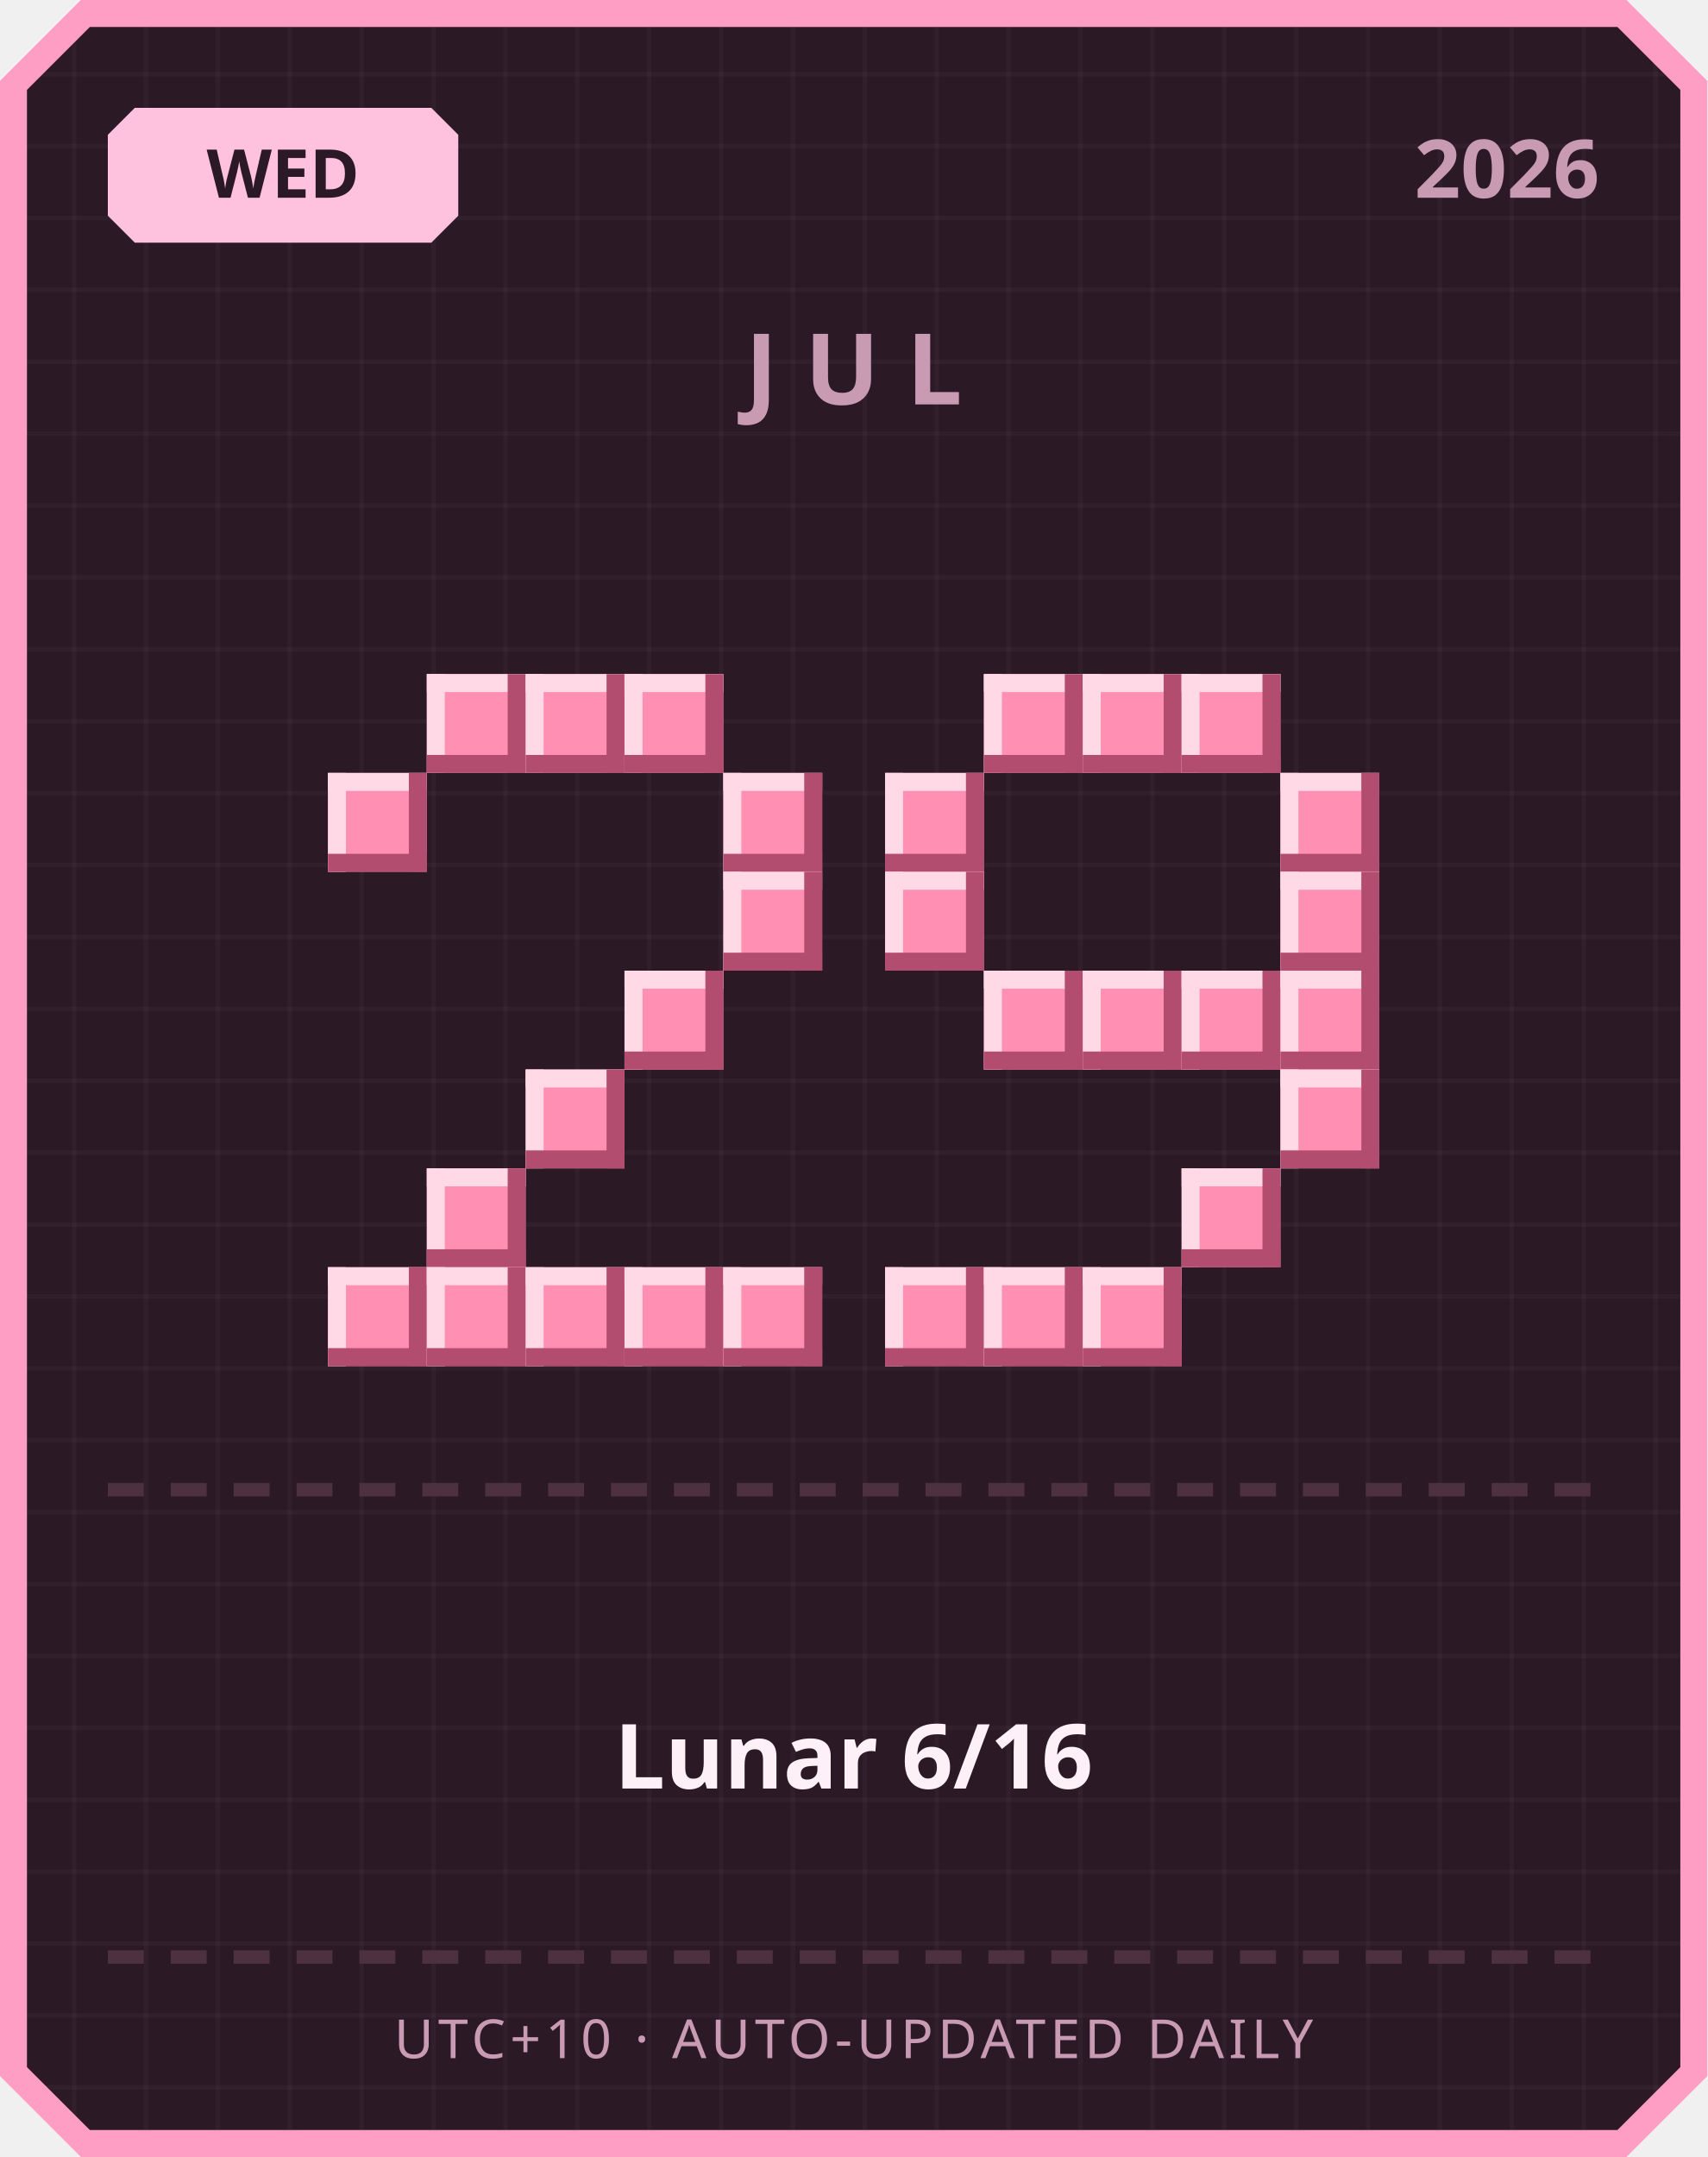
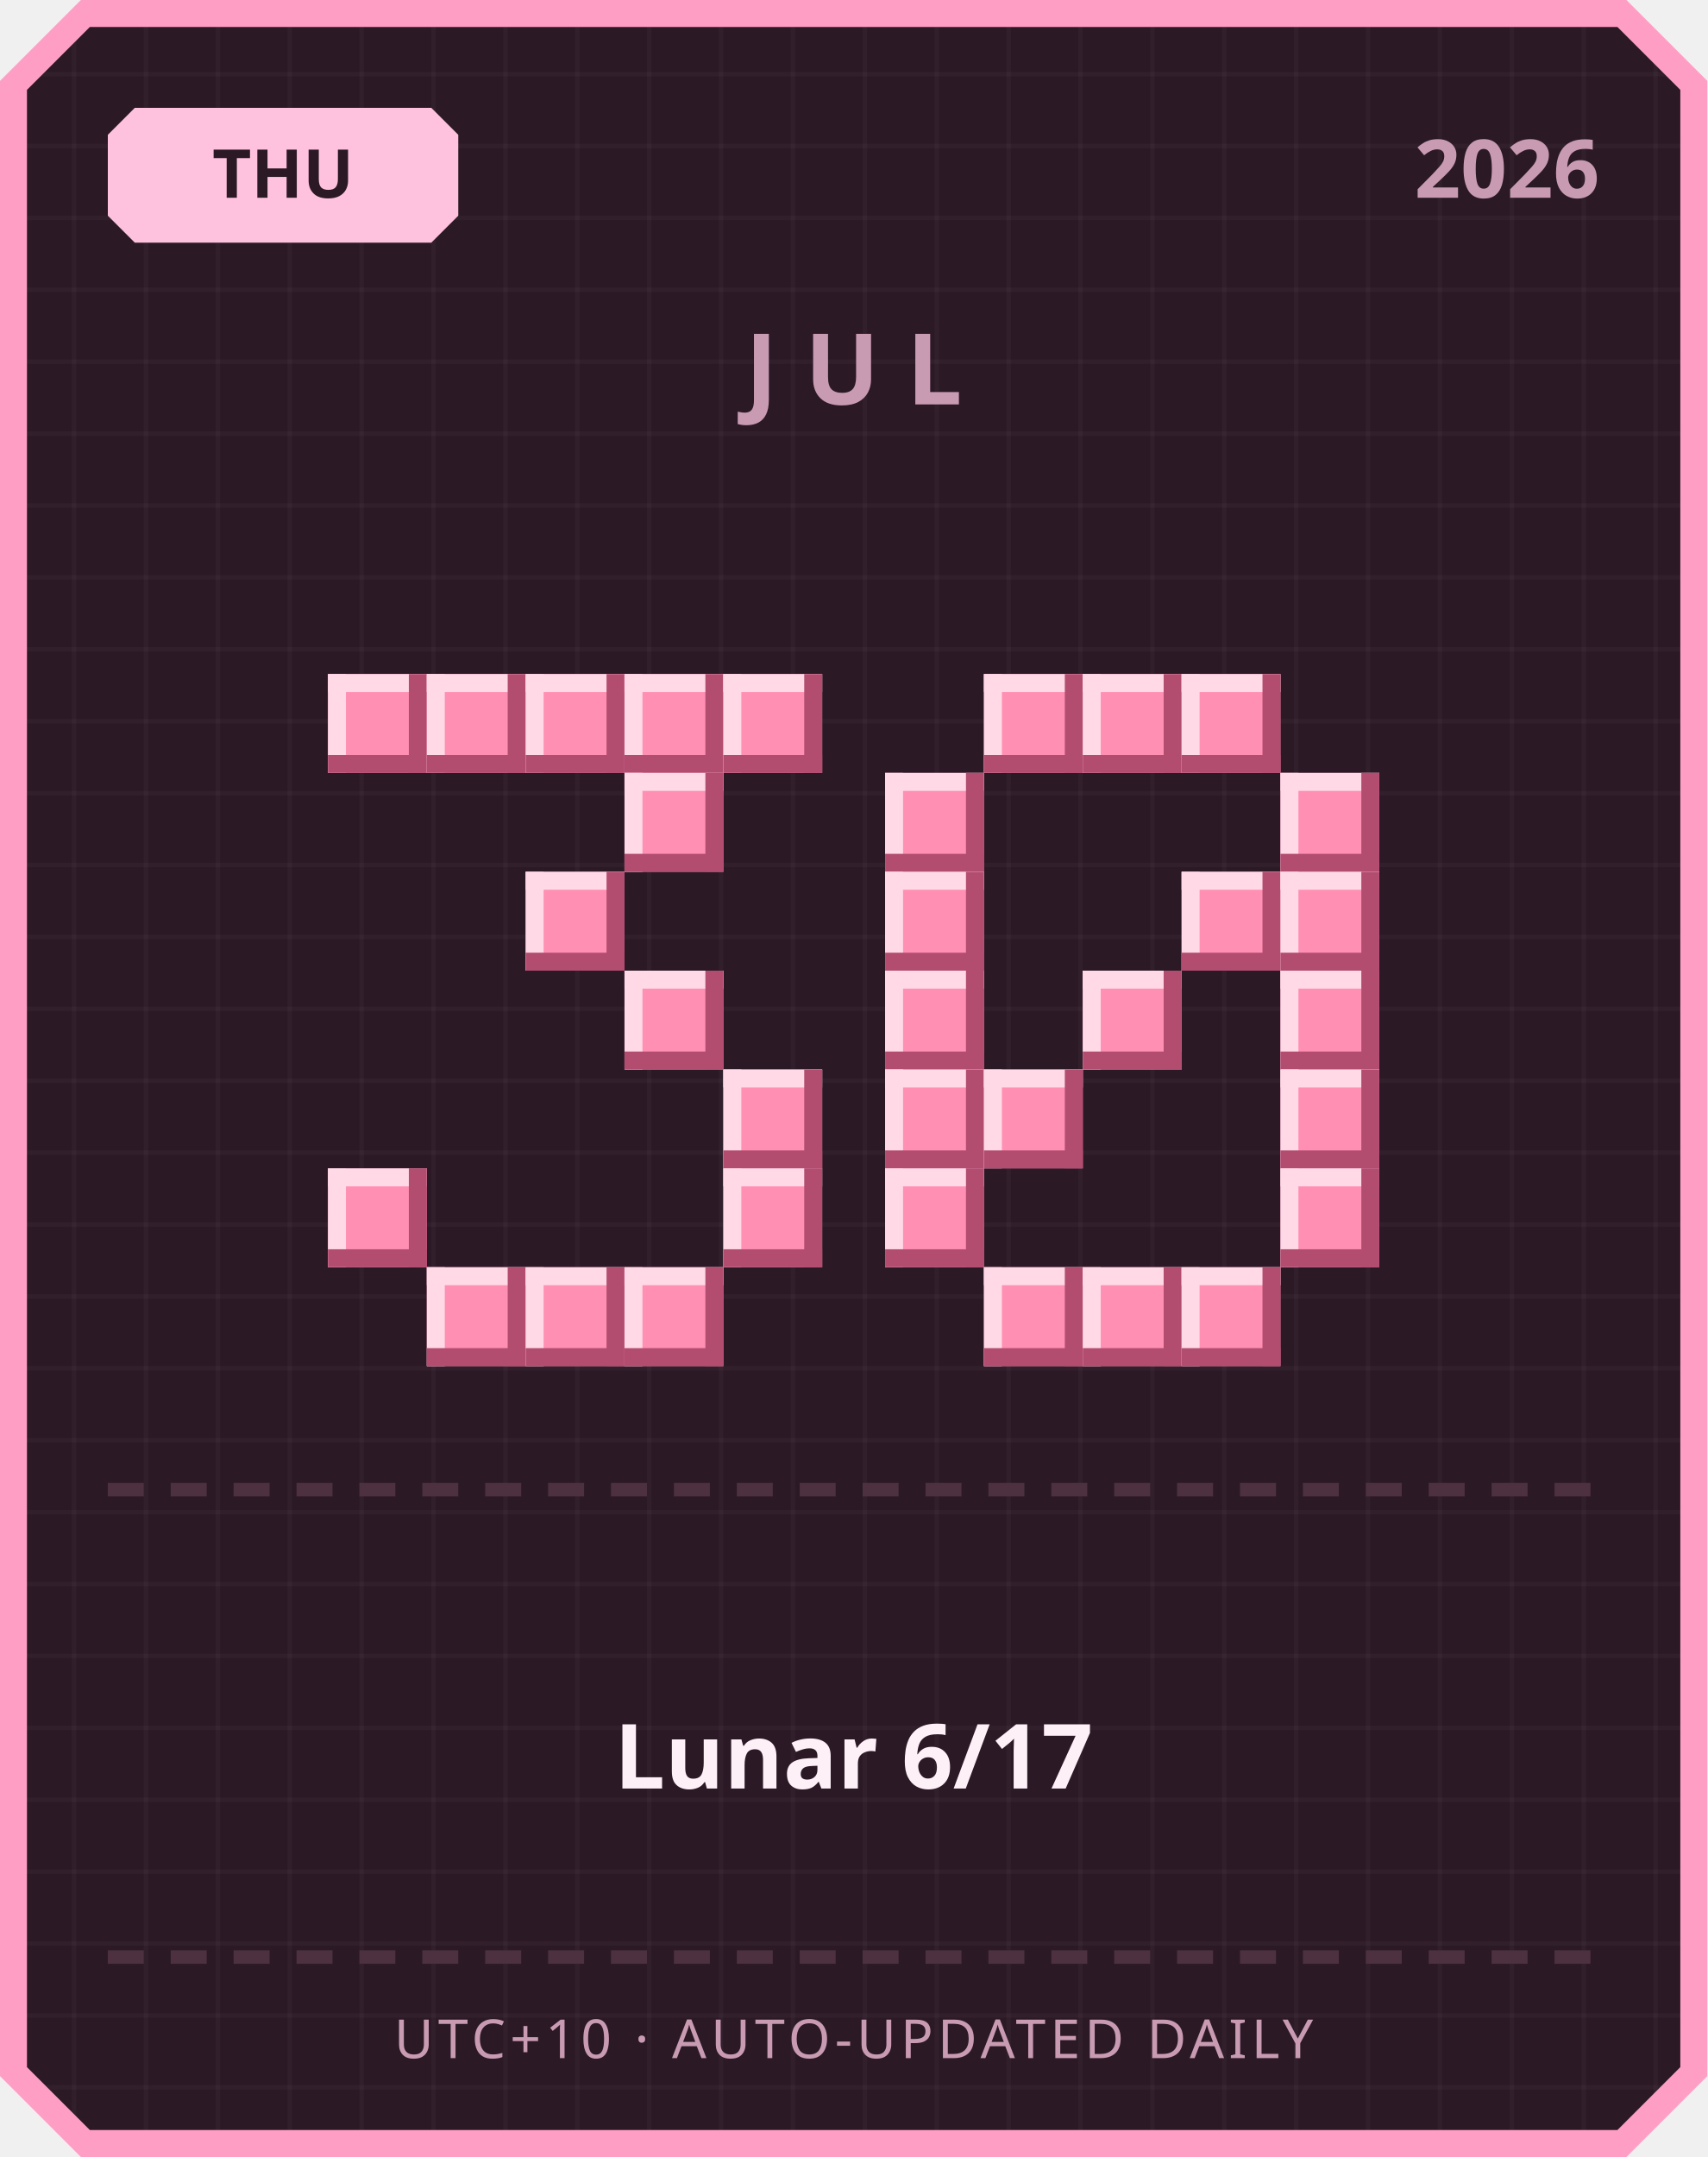
<svg xmlns="http://www.w3.org/2000/svg" width="380" height="480" viewBox="0 0 380 480">
  <defs>
    <pattern id="grid" width="16" height="16" patternUnits="userSpaceOnUse">
      <rect width="16" height="16" fill="#2b1a26" />
      <rect width="1" height="16" fill="#ffffff" opacity="0.03" />
      <rect width="16" height="1" fill="#ffffff" opacity="0.03" />
    </pattern>
  </defs>
  <path d="M 18,0 L 362,0 L 380,18 L 380,462 L 362,480 L 18,480 L 0,462 L 0,18 Z" fill="#ff9ec4" />
  <path d="M 20,6 L 360,6 L 374,20 L 374,460 L 360,474 L 20,474 L 6,460 L 6,20 Z" fill="url(#grid)" />
  <path d="M 30,24 L 96,24 L 102,30 L 102,48 L 96,54 L 30,54 L 24,48 L 24,30 Z" fill="#ffc2de" />
-   <text x="63" y="44" text-anchor="middle" font-family="'Segoe UI', sans-serif" font-size="15" font-weight="700" fill="#2b1a26">WED</text>
+   <text x="63" y="44" text-anchor="middle" font-family="'Segoe UI', sans-serif" font-size="15" font-weight="700" fill="#2b1a26">THU</text>
  <text x="356" y="44" text-anchor="end" font-family="'Segoe UI', sans-serif" font-size="18" font-weight="700" fill="#c99bb3">2026</text>
  <text x="190" y="90" text-anchor="middle" font-family="'Segoe UI', sans-serif" font-size="22" font-weight="700" letter-spacing="6" fill="#c99bb3">JUL</text>
+   <rect x="73" y="150" width="22" height="22" fill="#ff8fb3" />
+   <rect x="73" y="150" width="22" height="4" fill="#ffd9e6" />
+   <rect x="73" y="150" width="4" height="22" fill="#ffd9e6" />
+   <rect x="73" y="168" width="22" height="4" fill="#b34d70" />
+   <rect x="91" y="150" width="4" height="22" fill="#b34d70" />
  <rect x="95" y="150" width="22" height="22" fill="#ff8fb3" />
  <rect x="95" y="150" width="22" height="4" fill="#ffd9e6" />
  <rect x="95" y="150" width="4" height="22" fill="#ffd9e6" />
  <rect x="95" y="168" width="22" height="4" fill="#b34d70" />
  <rect x="113" y="150" width="4" height="22" fill="#b34d70" />
  <rect x="117" y="150" width="22" height="22" fill="#ff8fb3" />
  <rect x="117" y="150" width="22" height="4" fill="#ffd9e6" />
  <rect x="117" y="150" width="4" height="22" fill="#ffd9e6" />
  <rect x="117" y="168" width="22" height="4" fill="#b34d70" />
  <rect x="135" y="150" width="4" height="22" fill="#b34d70" />
  <rect x="139" y="150" width="22" height="22" fill="#ff8fb3" />
  <rect x="139" y="150" width="22" height="4" fill="#ffd9e6" />
  <rect x="139" y="150" width="4" height="22" fill="#ffd9e6" />
  <rect x="139" y="168" width="22" height="4" fill="#b34d70" />
  <rect x="157" y="150" width="4" height="22" fill="#b34d70" />
-   <rect x="73" y="172" width="22" height="22" fill="#ff8fb3" />
-   <rect x="73" y="172" width="22" height="4" fill="#ffd9e6" />
-   <rect x="73" y="172" width="4" height="22" fill="#ffd9e6" />
-   <rect x="73" y="190" width="22" height="4" fill="#b34d70" />
-   <rect x="91" y="172" width="4" height="22" fill="#b34d70" />
-   <rect x="161" y="172" width="22" height="22" fill="#ff8fb3" />
-   <rect x="161" y="172" width="22" height="4" fill="#ffd9e6" />
-   <rect x="161" y="172" width="4" height="22" fill="#ffd9e6" />
-   <rect x="161" y="190" width="22" height="4" fill="#b34d70" />
-   <rect x="179" y="172" width="4" height="22" fill="#b34d70" />
-   <rect x="161" y="194" width="22" height="22" fill="#ff8fb3" />
-   <rect x="161" y="194" width="22" height="4" fill="#ffd9e6" />
-   <rect x="161" y="194" width="4" height="22" fill="#ffd9e6" />
-   <rect x="161" y="212" width="22" height="4" fill="#b34d70" />
-   <rect x="179" y="194" width="4" height="22" fill="#b34d70" />
+   <rect x="161" y="150" width="22" height="22" fill="#ff8fb3" />
+   <rect x="161" y="150" width="22" height="4" fill="#ffd9e6" />
+   <rect x="161" y="150" width="4" height="22" fill="#ffd9e6" />
+   <rect x="161" y="168" width="22" height="4" fill="#b34d70" />
+   <rect x="179" y="150" width="4" height="22" fill="#b34d70" />
+   <rect x="139" y="172" width="22" height="22" fill="#ff8fb3" />
+   <rect x="139" y="172" width="22" height="4" fill="#ffd9e6" />
+   <rect x="139" y="172" width="4" height="22" fill="#ffd9e6" />
+   <rect x="139" y="190" width="22" height="4" fill="#b34d70" />
+   <rect x="157" y="172" width="4" height="22" fill="#b34d70" />
+   <rect x="117" y="194" width="22" height="22" fill="#ff8fb3" />
+   <rect x="117" y="194" width="22" height="4" fill="#ffd9e6" />
+   <rect x="117" y="194" width="4" height="22" fill="#ffd9e6" />
+   <rect x="117" y="212" width="22" height="4" fill="#b34d70" />
+   <rect x="135" y="194" width="4" height="22" fill="#b34d70" />
  <rect x="139" y="216" width="22" height="22" fill="#ff8fb3" />
  <rect x="139" y="216" width="22" height="4" fill="#ffd9e6" />
  <rect x="139" y="216" width="4" height="22" fill="#ffd9e6" />
  <rect x="139" y="234" width="22" height="4" fill="#b34d70" />
  <rect x="157" y="216" width="4" height="22" fill="#b34d70" />
-   <rect x="117" y="238" width="22" height="22" fill="#ff8fb3" />
-   <rect x="117" y="238" width="22" height="4" fill="#ffd9e6" />
-   <rect x="117" y="238" width="4" height="22" fill="#ffd9e6" />
-   <rect x="117" y="256" width="22" height="4" fill="#b34d70" />
-   <rect x="135" y="238" width="4" height="22" fill="#b34d70" />
-   <rect x="95" y="260" width="22" height="22" fill="#ff8fb3" />
-   <rect x="95" y="260" width="22" height="4" fill="#ffd9e6" />
-   <rect x="95" y="260" width="4" height="22" fill="#ffd9e6" />
-   <rect x="95" y="278" width="22" height="4" fill="#b34d70" />
-   <rect x="113" y="260" width="4" height="22" fill="#b34d70" />
-   <rect x="73" y="282" width="22" height="22" fill="#ff8fb3" />
-   <rect x="73" y="282" width="22" height="4" fill="#ffd9e6" />
-   <rect x="73" y="282" width="4" height="22" fill="#ffd9e6" />
-   <rect x="73" y="300" width="22" height="4" fill="#b34d70" />
-   <rect x="91" y="282" width="4" height="22" fill="#b34d70" />
+   <rect x="161" y="238" width="22" height="22" fill="#ff8fb3" />
+   <rect x="161" y="238" width="22" height="4" fill="#ffd9e6" />
+   <rect x="161" y="238" width="4" height="22" fill="#ffd9e6" />
+   <rect x="161" y="256" width="22" height="4" fill="#b34d70" />
+   <rect x="179" y="238" width="4" height="22" fill="#b34d70" />
+   <rect x="73" y="260" width="22" height="22" fill="#ff8fb3" />
+   <rect x="73" y="260" width="22" height="4" fill="#ffd9e6" />
+   <rect x="73" y="260" width="4" height="22" fill="#ffd9e6" />
+   <rect x="73" y="278" width="22" height="4" fill="#b34d70" />
+   <rect x="91" y="260" width="4" height="22" fill="#b34d70" />
+   <rect x="161" y="260" width="22" height="22" fill="#ff8fb3" />
+   <rect x="161" y="260" width="22" height="4" fill="#ffd9e6" />
+   <rect x="161" y="260" width="4" height="22" fill="#ffd9e6" />
+   <rect x="161" y="278" width="22" height="4" fill="#b34d70" />
+   <rect x="179" y="260" width="4" height="22" fill="#b34d70" />
  <rect x="95" y="282" width="22" height="22" fill="#ff8fb3" />
  <rect x="95" y="282" width="22" height="4" fill="#ffd9e6" />
  <rect x="95" y="282" width="4" height="22" fill="#ffd9e6" />
  <rect x="95" y="300" width="22" height="4" fill="#b34d70" />
  <rect x="113" y="282" width="4" height="22" fill="#b34d70" />
  <rect x="117" y="282" width="22" height="22" fill="#ff8fb3" />
  <rect x="117" y="282" width="22" height="4" fill="#ffd9e6" />
  <rect x="117" y="282" width="4" height="22" fill="#ffd9e6" />
  <rect x="117" y="300" width="22" height="4" fill="#b34d70" />
  <rect x="135" y="282" width="4" height="22" fill="#b34d70" />
  <rect x="139" y="282" width="22" height="22" fill="#ff8fb3" />
  <rect x="139" y="282" width="22" height="4" fill="#ffd9e6" />
  <rect x="139" y="282" width="4" height="22" fill="#ffd9e6" />
  <rect x="139" y="300" width="22" height="4" fill="#b34d70" />
  <rect x="157" y="282" width="4" height="22" fill="#b34d70" />
-   <rect x="161" y="282" width="22" height="22" fill="#ff8fb3" />
-   <rect x="161" y="282" width="22" height="4" fill="#ffd9e6" />
-   <rect x="161" y="282" width="4" height="22" fill="#ffd9e6" />
-   <rect x="161" y="300" width="22" height="4" fill="#b34d70" />
-   <rect x="179" y="282" width="4" height="22" fill="#b34d70" />
  <rect x="219" y="150" width="22" height="22" fill="#ff8fb3" />
  <rect x="219" y="150" width="22" height="4" fill="#ffd9e6" />
  <rect x="219" y="150" width="4" height="22" fill="#ffd9e6" />
  <rect x="219" y="168" width="22" height="4" fill="#b34d70" />
  <rect x="237" y="150" width="4" height="22" fill="#b34d70" />
  <rect x="241" y="150" width="22" height="22" fill="#ff8fb3" />
  <rect x="241" y="150" width="22" height="4" fill="#ffd9e6" />
  <rect x="241" y="150" width="4" height="22" fill="#ffd9e6" />
  <rect x="241" y="168" width="22" height="4" fill="#b34d70" />
  <rect x="259" y="150" width="4" height="22" fill="#b34d70" />
  <rect x="263" y="150" width="22" height="22" fill="#ff8fb3" />
  <rect x="263" y="150" width="22" height="4" fill="#ffd9e6" />
  <rect x="263" y="150" width="4" height="22" fill="#ffd9e6" />
  <rect x="263" y="168" width="22" height="4" fill="#b34d70" />
  <rect x="281" y="150" width="4" height="22" fill="#b34d70" />
  <rect x="197" y="172" width="22" height="22" fill="#ff8fb3" />
  <rect x="197" y="172" width="22" height="4" fill="#ffd9e6" />
  <rect x="197" y="172" width="4" height="22" fill="#ffd9e6" />
  <rect x="197" y="190" width="22" height="4" fill="#b34d70" />
  <rect x="215" y="172" width="4" height="22" fill="#b34d70" />
  <rect x="285" y="172" width="22" height="22" fill="#ff8fb3" />
  <rect x="285" y="172" width="22" height="4" fill="#ffd9e6" />
  <rect x="285" y="172" width="4" height="22" fill="#ffd9e6" />
  <rect x="285" y="190" width="22" height="4" fill="#b34d70" />
  <rect x="303" y="172" width="4" height="22" fill="#b34d70" />
  <rect x="197" y="194" width="22" height="22" fill="#ff8fb3" />
  <rect x="197" y="194" width="22" height="4" fill="#ffd9e6" />
  <rect x="197" y="194" width="4" height="22" fill="#ffd9e6" />
  <rect x="197" y="212" width="22" height="4" fill="#b34d70" />
  <rect x="215" y="194" width="4" height="22" fill="#b34d70" />
+   <rect x="263" y="194" width="22" height="22" fill="#ff8fb3" />
+   <rect x="263" y="194" width="22" height="4" fill="#ffd9e6" />
+   <rect x="263" y="194" width="4" height="22" fill="#ffd9e6" />
+   <rect x="263" y="212" width="22" height="4" fill="#b34d70" />
+   <rect x="281" y="194" width="4" height="22" fill="#b34d70" />
  <rect x="285" y="194" width="22" height="22" fill="#ff8fb3" />
  <rect x="285" y="194" width="22" height="4" fill="#ffd9e6" />
  <rect x="285" y="194" width="4" height="22" fill="#ffd9e6" />
  <rect x="285" y="212" width="22" height="4" fill="#b34d70" />
  <rect x="303" y="194" width="4" height="22" fill="#b34d70" />
-   <rect x="219" y="216" width="22" height="22" fill="#ff8fb3" />
-   <rect x="219" y="216" width="22" height="4" fill="#ffd9e6" />
-   <rect x="219" y="216" width="4" height="22" fill="#ffd9e6" />
-   <rect x="219" y="234" width="22" height="4" fill="#b34d70" />
-   <rect x="237" y="216" width="4" height="22" fill="#b34d70" />
+   <rect x="197" y="216" width="22" height="22" fill="#ff8fb3" />
+   <rect x="197" y="216" width="22" height="4" fill="#ffd9e6" />
+   <rect x="197" y="216" width="4" height="22" fill="#ffd9e6" />
+   <rect x="197" y="234" width="22" height="4" fill="#b34d70" />
+   <rect x="215" y="216" width="4" height="22" fill="#b34d70" />
  <rect x="241" y="216" width="22" height="22" fill="#ff8fb3" />
  <rect x="241" y="216" width="22" height="4" fill="#ffd9e6" />
  <rect x="241" y="216" width="4" height="22" fill="#ffd9e6" />
  <rect x="241" y="234" width="22" height="4" fill="#b34d70" />
  <rect x="259" y="216" width="4" height="22" fill="#b34d70" />
-   <rect x="263" y="216" width="22" height="22" fill="#ff8fb3" />
-   <rect x="263" y="216" width="22" height="4" fill="#ffd9e6" />
-   <rect x="263" y="216" width="4" height="22" fill="#ffd9e6" />
-   <rect x="263" y="234" width="22" height="4" fill="#b34d70" />
-   <rect x="281" y="216" width="4" height="22" fill="#b34d70" />
  <rect x="285" y="216" width="22" height="22" fill="#ff8fb3" />
  <rect x="285" y="216" width="22" height="4" fill="#ffd9e6" />
  <rect x="285" y="216" width="4" height="22" fill="#ffd9e6" />
  <rect x="285" y="234" width="22" height="4" fill="#b34d70" />
  <rect x="303" y="216" width="4" height="22" fill="#b34d70" />
+   <rect x="197" y="238" width="22" height="22" fill="#ff8fb3" />
+   <rect x="197" y="238" width="22" height="4" fill="#ffd9e6" />
+   <rect x="197" y="238" width="4" height="22" fill="#ffd9e6" />
+   <rect x="197" y="256" width="22" height="4" fill="#b34d70" />
+   <rect x="215" y="238" width="4" height="22" fill="#b34d70" />
+   <rect x="219" y="238" width="22" height="22" fill="#ff8fb3" />
+   <rect x="219" y="238" width="22" height="4" fill="#ffd9e6" />
+   <rect x="219" y="238" width="4" height="22" fill="#ffd9e6" />
+   <rect x="219" y="256" width="22" height="4" fill="#b34d70" />
+   <rect x="237" y="238" width="4" height="22" fill="#b34d70" />
  <rect x="285" y="238" width="22" height="22" fill="#ff8fb3" />
  <rect x="285" y="238" width="22" height="4" fill="#ffd9e6" />
  <rect x="285" y="238" width="4" height="22" fill="#ffd9e6" />
  <rect x="285" y="256" width="22" height="4" fill="#b34d70" />
  <rect x="303" y="238" width="4" height="22" fill="#b34d70" />
-   <rect x="263" y="260" width="22" height="22" fill="#ff8fb3" />
-   <rect x="263" y="260" width="22" height="4" fill="#ffd9e6" />
-   <rect x="263" y="260" width="4" height="22" fill="#ffd9e6" />
-   <rect x="263" y="278" width="22" height="4" fill="#b34d70" />
-   <rect x="281" y="260" width="4" height="22" fill="#b34d70" />
-   <rect x="197" y="282" width="22" height="22" fill="#ff8fb3" />
-   <rect x="197" y="282" width="22" height="4" fill="#ffd9e6" />
-   <rect x="197" y="282" width="4" height="22" fill="#ffd9e6" />
-   <rect x="197" y="300" width="22" height="4" fill="#b34d70" />
-   <rect x="215" y="282" width="4" height="22" fill="#b34d70" />
+   <rect x="197" y="260" width="22" height="22" fill="#ff8fb3" />
+   <rect x="197" y="260" width="22" height="4" fill="#ffd9e6" />
+   <rect x="197" y="260" width="4" height="22" fill="#ffd9e6" />
+   <rect x="197" y="278" width="22" height="4" fill="#b34d70" />
+   <rect x="215" y="260" width="4" height="22" fill="#b34d70" />
+   <rect x="285" y="260" width="22" height="22" fill="#ff8fb3" />
+   <rect x="285" y="260" width="22" height="4" fill="#ffd9e6" />
+   <rect x="285" y="260" width="4" height="22" fill="#ffd9e6" />
+   <rect x="285" y="278" width="22" height="4" fill="#b34d70" />
+   <rect x="303" y="260" width="4" height="22" fill="#b34d70" />
  <rect x="219" y="282" width="22" height="22" fill="#ff8fb3" />
  <rect x="219" y="282" width="22" height="4" fill="#ffd9e6" />
  <rect x="219" y="282" width="4" height="22" fill="#ffd9e6" />
  <rect x="219" y="300" width="22" height="4" fill="#b34d70" />
  <rect x="237" y="282" width="4" height="22" fill="#b34d70" />
  <rect x="241" y="282" width="22" height="22" fill="#ff8fb3" />
  <rect x="241" y="282" width="22" height="4" fill="#ffd9e6" />
  <rect x="241" y="282" width="4" height="22" fill="#ffd9e6" />
  <rect x="241" y="300" width="22" height="4" fill="#b34d70" />
  <rect x="259" y="282" width="4" height="22" fill="#b34d70" />
+   <rect x="263" y="282" width="22" height="22" fill="#ff8fb3" />
+   <rect x="263" y="282" width="22" height="4" fill="#ffd9e6" />
+   <rect x="263" y="282" width="4" height="22" fill="#ffd9e6" />
+   <rect x="263" y="300" width="22" height="4" fill="#b34d70" />
+   <rect x="281" y="282" width="4" height="22" fill="#b34d70" />
  <rect x="24" y="330" width="8" height="3" fill="#4d3140" />
  <rect x="38" y="330" width="8" height="3" fill="#4d3140" />
  <rect x="52" y="330" width="8" height="3" fill="#4d3140" />
  <rect x="66" y="330" width="8" height="3" fill="#4d3140" />
  <rect x="80" y="330" width="8" height="3" fill="#4d3140" />
  <rect x="94" y="330" width="8" height="3" fill="#4d3140" />
  <rect x="108" y="330" width="8" height="3" fill="#4d3140" />
  <rect x="122" y="330" width="8" height="3" fill="#4d3140" />
  <rect x="136" y="330" width="8" height="3" fill="#4d3140" />
  <rect x="150" y="330" width="8" height="3" fill="#4d3140" />
  <rect x="164" y="330" width="8" height="3" fill="#4d3140" />
  <rect x="178" y="330" width="8" height="3" fill="#4d3140" />
  <rect x="192" y="330" width="8" height="3" fill="#4d3140" />
  <rect x="206" y="330" width="8" height="3" fill="#4d3140" />
  <rect x="220" y="330" width="8" height="3" fill="#4d3140" />
  <rect x="234" y="330" width="8" height="3" fill="#4d3140" />
  <rect x="248" y="330" width="8" height="3" fill="#4d3140" />
  <rect x="262" y="330" width="8" height="3" fill="#4d3140" />
  <rect x="276" y="330" width="8" height="3" fill="#4d3140" />
  <rect x="290" y="330" width="8" height="3" fill="#4d3140" />
  <rect x="304" y="330" width="8" height="3" fill="#4d3140" />
  <rect x="318" y="330" width="8" height="3" fill="#4d3140" />
  <rect x="332" y="330" width="8" height="3" fill="#4d3140" />
  <rect x="346" y="330" width="8" height="3" fill="#4d3140" />
-   <text x="190" y="398" text-anchor="middle" font-family="'Segoe UI', 'Microsoft JhengHei', sans-serif" font-size="20" font-weight="700" fill="#fdf0f6">Lunar 6/16</text>
+   <text x="190" y="398" text-anchor="middle" font-family="'Segoe UI', 'Microsoft JhengHei', sans-serif" font-size="20" font-weight="700" fill="#fdf0f6">Lunar 6/17</text>
  <rect x="24" y="434" width="8" height="3" fill="#4d3140" />
  <rect x="38" y="434" width="8" height="3" fill="#4d3140" />
  <rect x="52" y="434" width="8" height="3" fill="#4d3140" />
  <rect x="66" y="434" width="8" height="3" fill="#4d3140" />
  <rect x="80" y="434" width="8" height="3" fill="#4d3140" />
  <rect x="94" y="434" width="8" height="3" fill="#4d3140" />
  <rect x="108" y="434" width="8" height="3" fill="#4d3140" />
  <rect x="122" y="434" width="8" height="3" fill="#4d3140" />
  <rect x="136" y="434" width="8" height="3" fill="#4d3140" />
  <rect x="150" y="434" width="8" height="3" fill="#4d3140" />
  <rect x="164" y="434" width="8" height="3" fill="#4d3140" />
  <rect x="178" y="434" width="8" height="3" fill="#4d3140" />
  <rect x="192" y="434" width="8" height="3" fill="#4d3140" />
  <rect x="206" y="434" width="8" height="3" fill="#4d3140" />
  <rect x="220" y="434" width="8" height="3" fill="#4d3140" />
  <rect x="234" y="434" width="8" height="3" fill="#4d3140" />
  <rect x="248" y="434" width="8" height="3" fill="#4d3140" />
  <rect x="262" y="434" width="8" height="3" fill="#4d3140" />
  <rect x="276" y="434" width="8" height="3" fill="#4d3140" />
  <rect x="290" y="434" width="8" height="3" fill="#4d3140" />
  <rect x="304" y="434" width="8" height="3" fill="#4d3140" />
  <rect x="318" y="434" width="8" height="3" fill="#4d3140" />
  <rect x="332" y="434" width="8" height="3" fill="#4d3140" />
  <rect x="346" y="434" width="8" height="3" fill="#4d3140" />
  <text x="190" y="458" text-anchor="middle" font-family="'Segoe UI', sans-serif" font-size="12" letter-spacing="1" fill="#c99bb3">UTC+10 · AUTO-UPDATED DAILY</text>
</svg>
